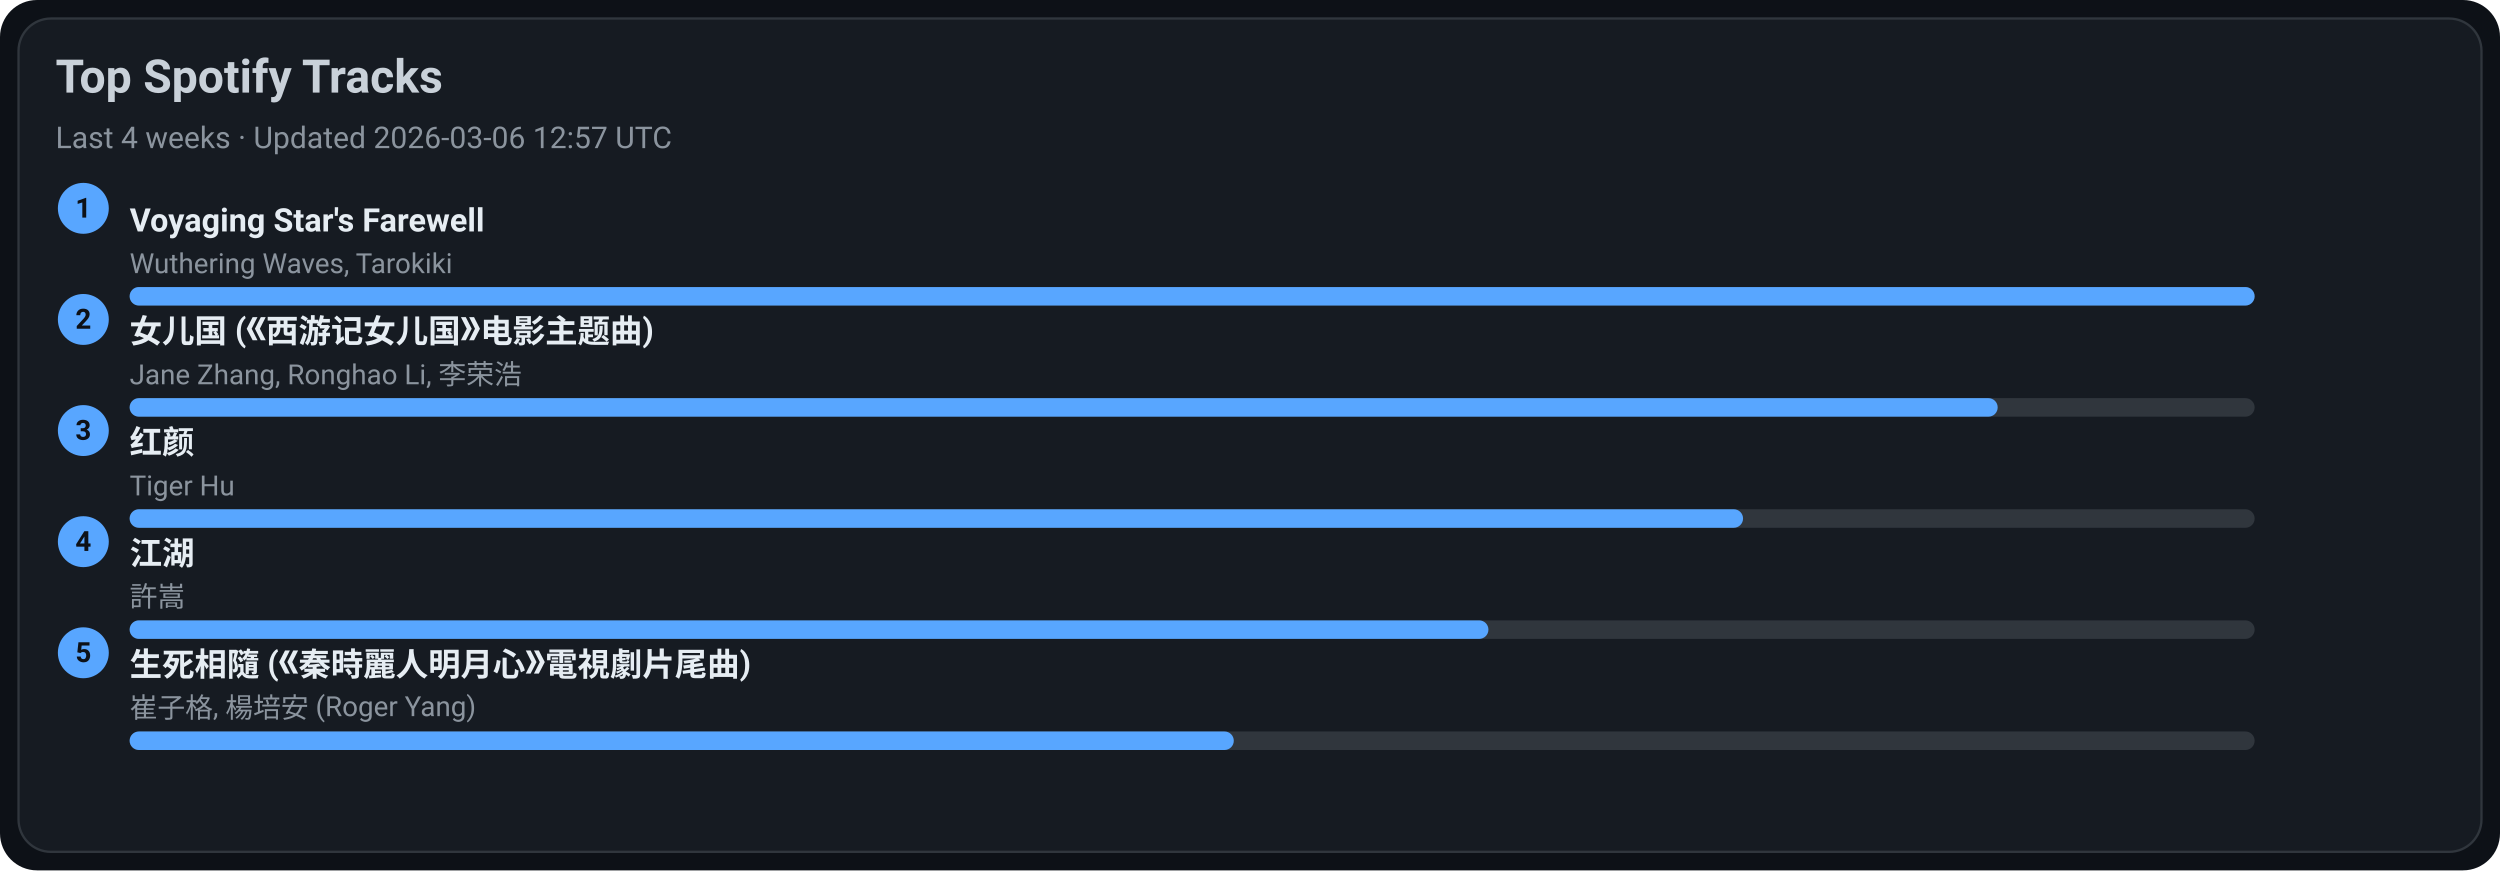
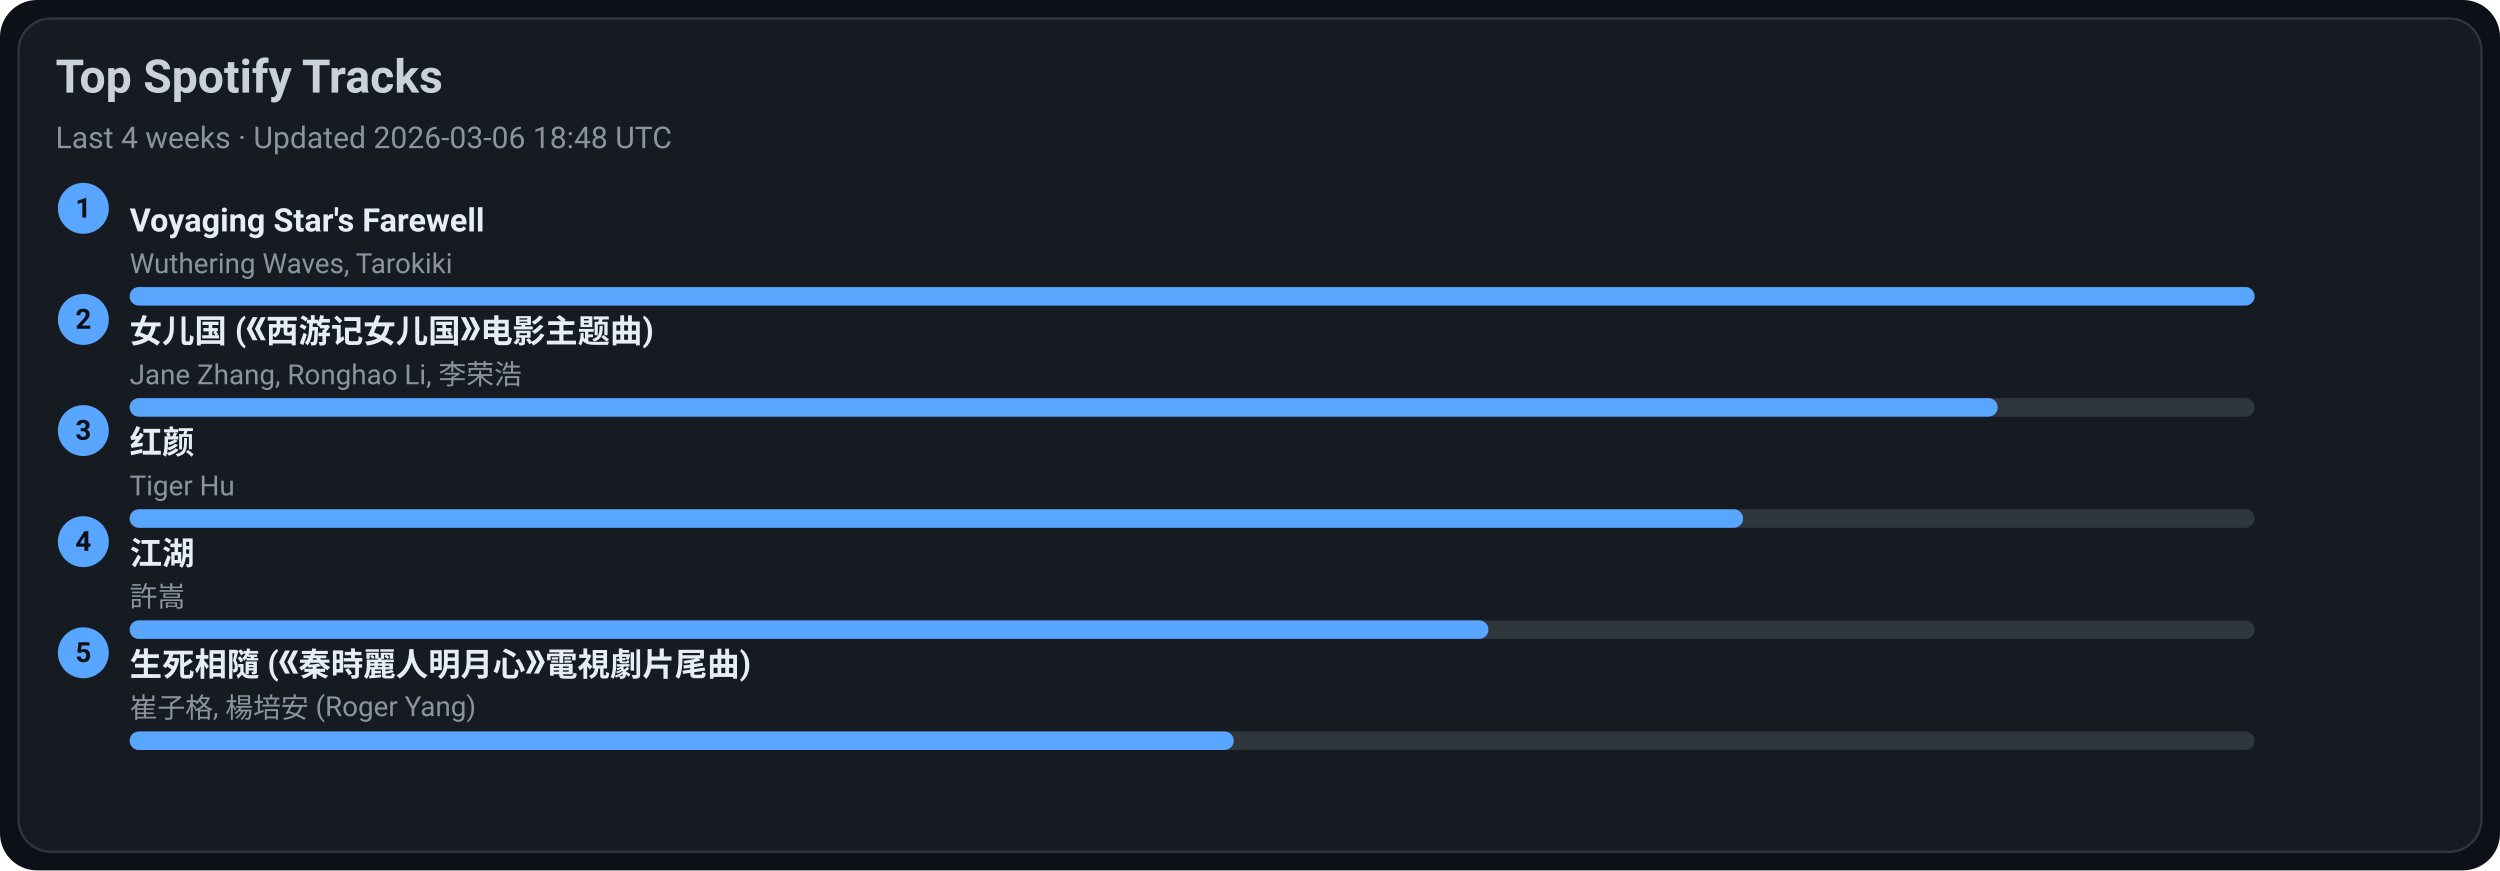
<svg xmlns="http://www.w3.org/2000/svg" width="1080" height="376" viewBox="0 0 1080 376">
  <style>text{font-family:-apple-system,BlinkMacSystemFont,Segoe UI,Roboto,Ubuntu,Helvetica Neue,Arial,Noto Sans,sans-serif}</style>
  <rect width="1080" height="376" rx="16" fill="#0d1117" />
  <rect x="8" y="8" width="1064" height="360" rx="14" fill="#161b22" stroke="#30363d" />
  <text x="24" y="40" font-size="20" fill="#c9d1d9" font-weight="600">Top Spotify Tracks</text>
-   <text x="24" y="64" font-size="13" fill="#8b949e">Last 4 weeks · Updated 2026-03-06 12:57 UTC</text>
+   <text x="24" y="64" font-size="13" fill="#8b949e">Last 4 weeks · Updated 2026-03-06 18:48 UTC</text>
  <circle cx="36" cy="90" r="11" fill="#58a6ff" />
  <text x="36" y="94" text-anchor="middle" font-size="12" fill="#0d1117" font-weight="700">1</text>
  <a href="https://open.spotify.com/track/3uI2KolgU1Pt41ywffsggr" target="_blank" rel="noopener noreferrer">
    <text x="56" y="100" font-size="14" fill="#e6edf3" font-weight="600">Voyaging Star's Farewell</text>
  </a>
  <text x="56" y="118" font-size="12" fill="#8b949e">Wuthering Waves, Tarokiki</text>
  <rect x="56" y="124" width="918" height="8" rx="4" fill="#30363d" />
  <rect x="56" y="124" width="918" height="8" rx="4" fill="#58a6ff" />
  <circle cx="36" cy="138" r="11" fill="#58a6ff" />
  <text x="36" y="142" text-anchor="middle" font-size="12" fill="#0d1117" font-weight="700">2</text>
  <a href="https://open.spotify.com/track/5vfCdwOheQGcrR91ATpL2k" target="_blank" rel="noopener noreferrer">
    <text x="56" y="148" font-size="14" fill="#e6edf3" font-weight="600">女儿国 (《西游记女儿国》电影主题曲)</text>
  </a>
  <text x="56" y="166" font-size="12" fill="#8b949e">Jane Zhang, Ronghao Li, 李荣浩</text>
  <rect x="56" y="172" width="918" height="8" rx="4" fill="#30363d" />
  <rect x="56" y="172" width="807" height="8" rx="4" fill="#58a6ff" />
  <circle cx="36" cy="186" r="11" fill="#58a6ff" />
  <text x="36" y="190" text-anchor="middle" font-size="12" fill="#0d1117" font-weight="700">3</text>
  <a href="https://open.spotify.com/track/6Q7OE4tvrUOIvIDY2EC5Im" target="_blank" rel="noopener noreferrer">
    <text x="56" y="196" font-size="14" fill="#e6edf3" font-weight="600">红颜</text>
  </a>
  <text x="56" y="214" font-size="12" fill="#8b949e">Tiger Hu</text>
  <rect x="56" y="220" width="918" height="8" rx="4" fill="#30363d" />
  <rect x="56" y="220" width="697" height="8" rx="4" fill="#58a6ff" />
  <circle cx="36" cy="234" r="11" fill="#58a6ff" />
  <text x="36" y="238" text-anchor="middle" font-size="12" fill="#0d1117" font-weight="700">4</text>
  <a href="https://open.spotify.com/track/03PCdwqajii1xgp7WIozzC" target="_blank" rel="noopener noreferrer">
    <text x="56" y="244" font-size="14" fill="#e6edf3" font-weight="600">江湖</text>
  </a>
  <text x="56" y="262" font-size="12" fill="#8b949e">許嵩</text>
  <rect x="56" y="268" width="918" height="8" rx="4" fill="#30363d" />
  <rect x="56" y="268" width="587" height="8" rx="4" fill="#58a6ff" />
  <circle cx="36" cy="282" r="11" fill="#58a6ff" />
  <text x="36" y="286" text-anchor="middle" font-size="12" fill="#0d1117" font-weight="700">5</text>
  <a href="https://open.spotify.com/track/6qiDtcYiZOQ4HRuC8U55EM" target="_blank" rel="noopener noreferrer">
    <text x="56" y="292" font-size="14" fill="#e6edf3" font-weight="600">生死相隨 (《秦時麗人明月心》電視劇片尾曲)</text>
  </a>
  <text x="56" y="310" font-size="12" fill="#8b949e">崔子格, 楊培安 (Roger Yang)</text>
  <rect x="56" y="316" width="918" height="8" rx="4" fill="#30363d" />
  <rect x="56" y="316" width="477" height="8" rx="4" fill="#58a6ff" />
</svg>
